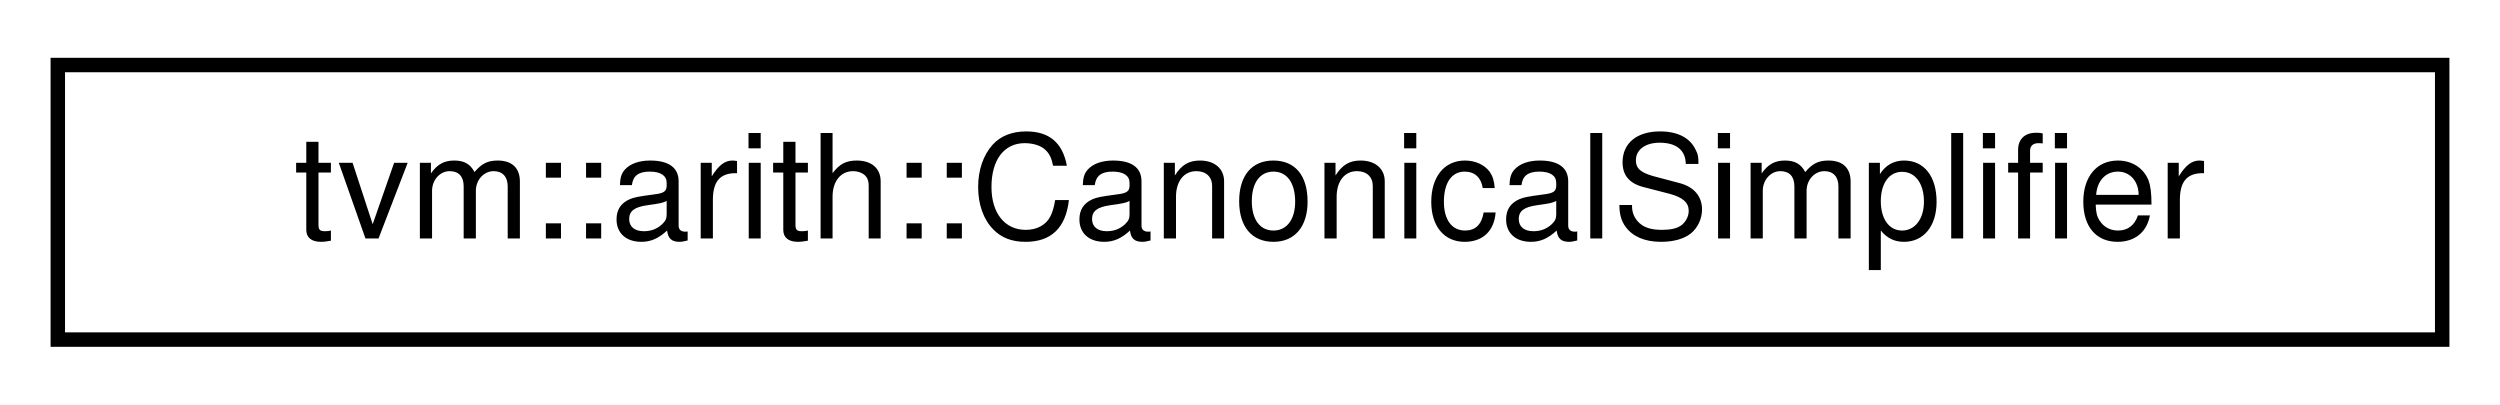
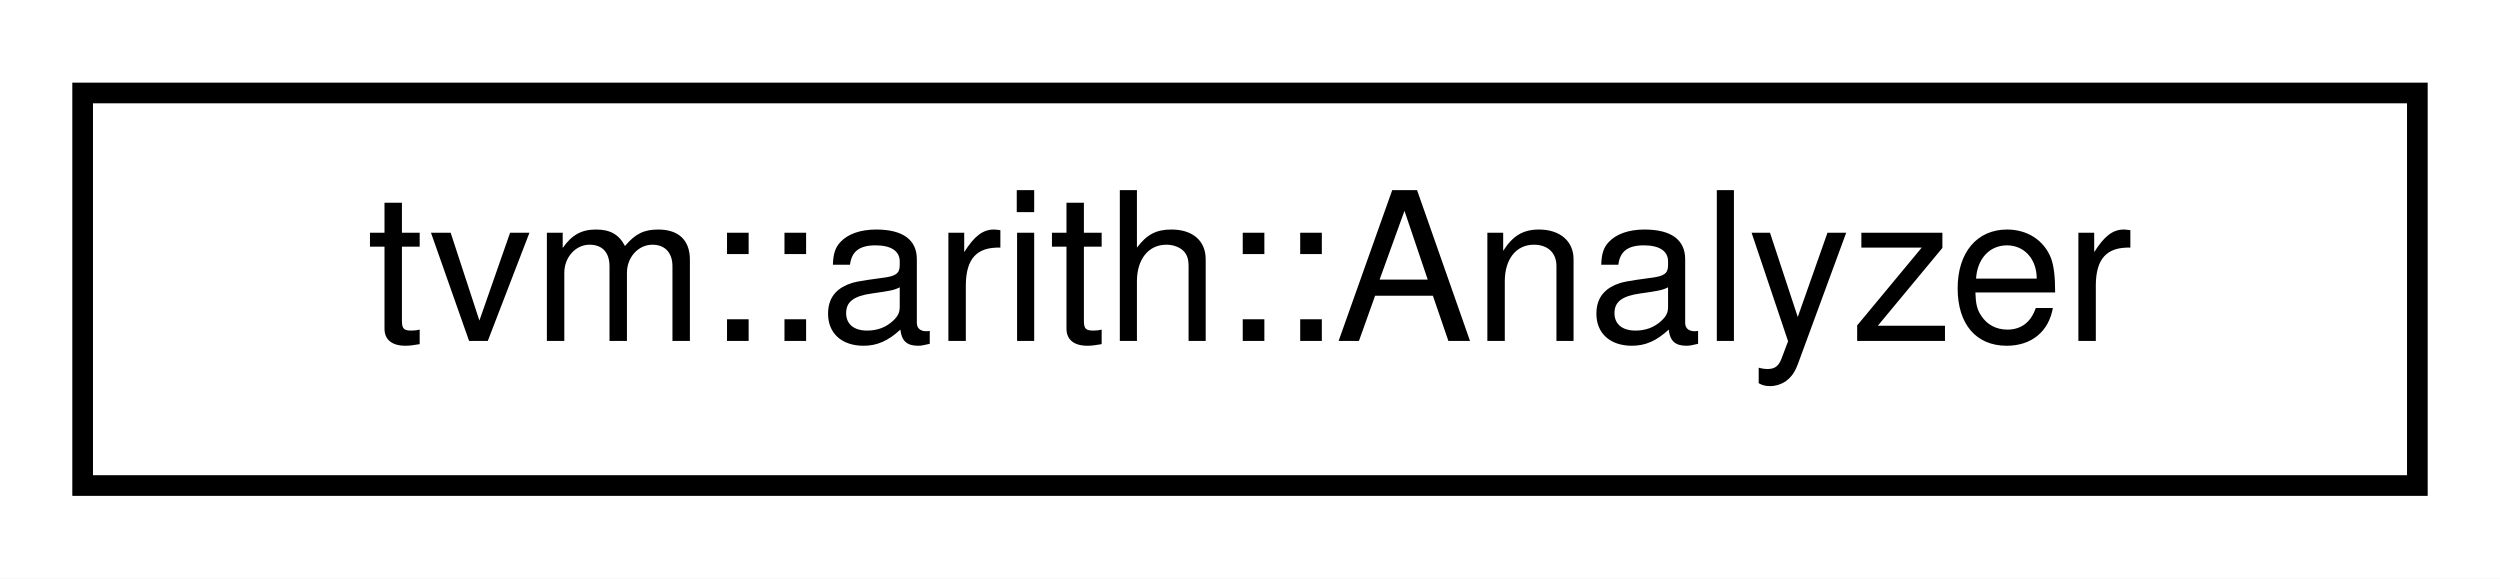
- <svg xmlns="http://www.w3.org/2000/svg" xmlns:xlink="http://www.w3.org/1999/xlink" width="173pt" height="28pt" viewBox="0.00 0.00 173.00 28.00">
+ <svg xmlns="http://www.w3.org/2000/svg" xmlns:xlink="http://www.w3.org/1999/xlink" width="121pt" height="28pt" viewBox="0.00 0.00 121.00 28.00">
  <g id="graph0" class="graph" transform="scale(1 1) rotate(0) translate(4 24)">
-     <polygon fill="#ffffff" stroke="transparent" points="-4,4 -4,-24 169,-24 169,4 -4,4" />
+     <polygon fill="#ffffff" stroke="transparent" points="-4,4 -4,-24 117,-24 117,4 -4,4" />
    <g id="node1" class="node">
      <g id="a_node1">
-         <a xlink:href="classtvm_1_1arith_1_1CanonicalSimplifier.html" target="_top" xlink:title="Canonical-form based simplifier. ">
-           <polygon fill="#ffffff" stroke="#000000" points="0,-.5 0,-19.5 165,-19.5 165,-.5 0,-.5" />
-           <text text-anchor="middle" x="82.5" y="-7.5" font-family="Helvetica,sans-Serif" font-size="10.00" fill="#000000">tvm::arith::CanonicalSimplifier</text>
+         <a xlink:href="classtvm_1_1arith_1_1Analyzer.html" target="_top" xlink:title="Analyzer that contains bunch of sub-analyzers. ">
+           <polygon fill="#ffffff" stroke="#000000" points="0,-.5 0,-19.5 113,-19.5 113,-.5 0,-.5" />
+           <text text-anchor="middle" x="56.5" y="-7.5" font-family="Helvetica,sans-Serif" font-size="10.00" fill="#000000">tvm::arith::Analyzer</text>
        </a>
      </g>
    </g>
  </g>
</svg>
